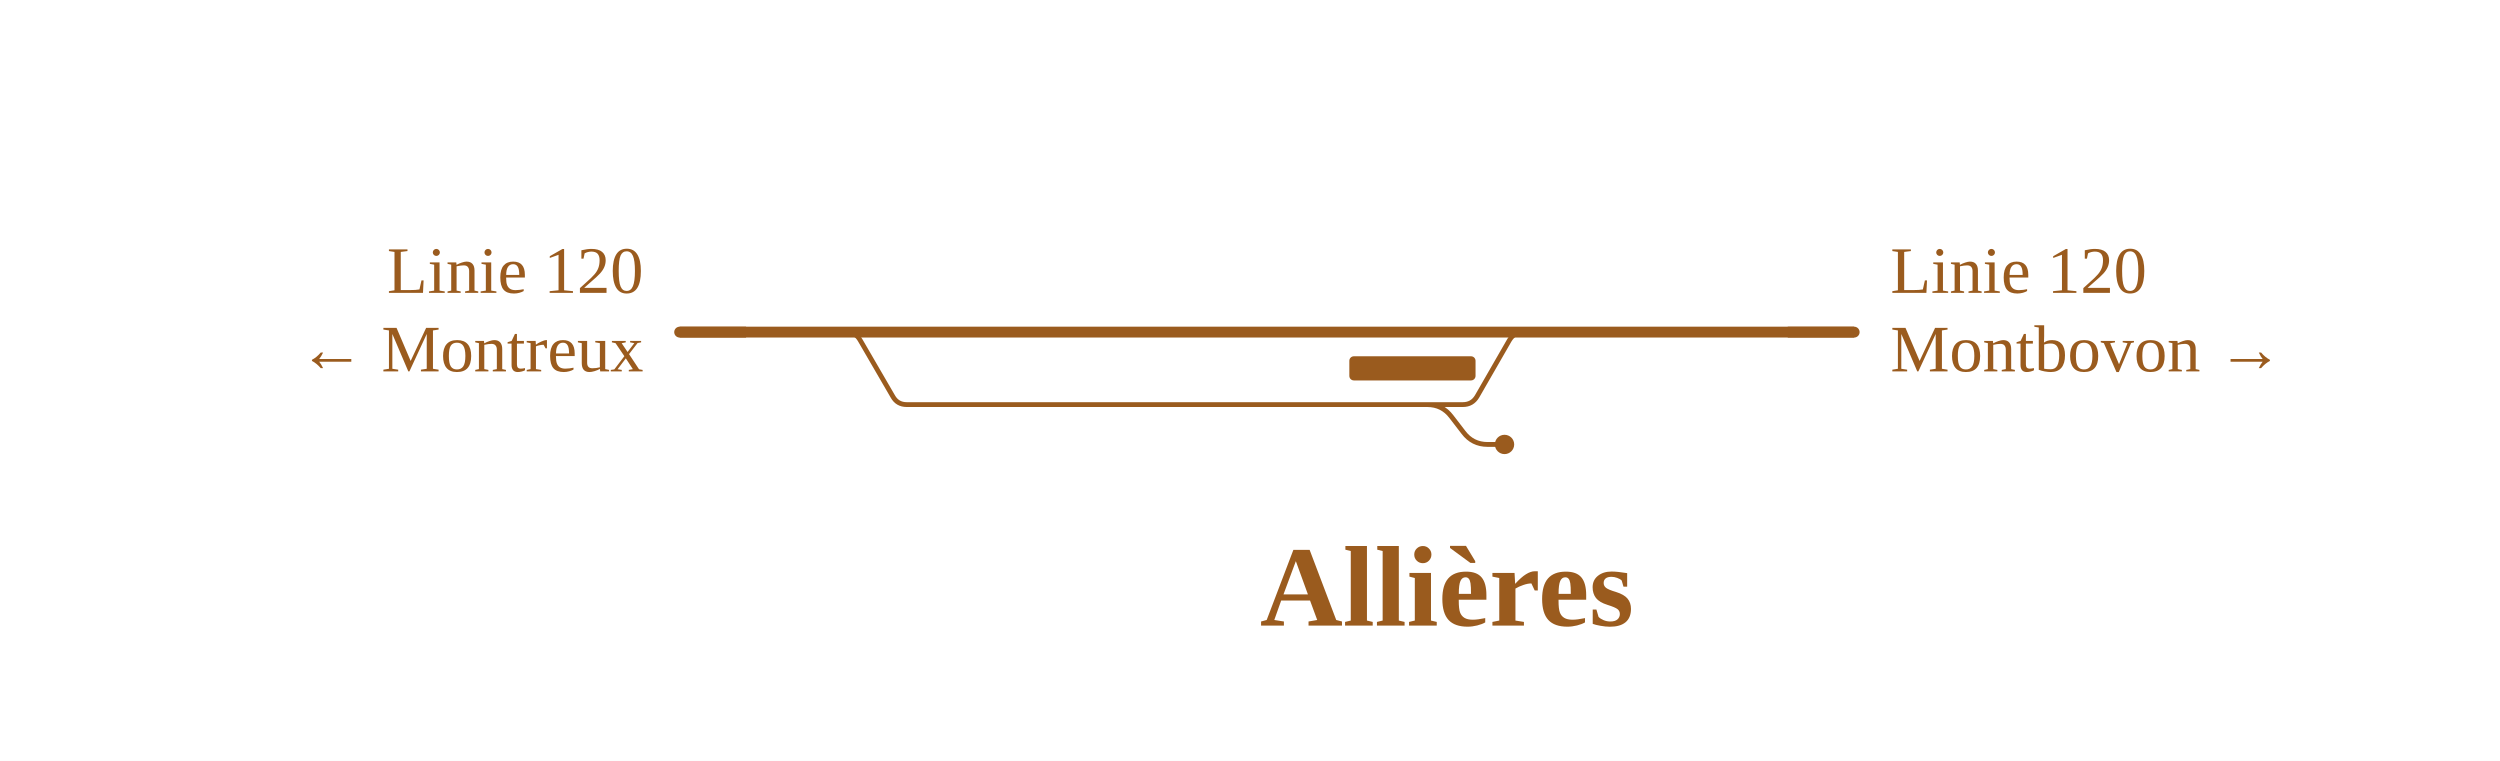
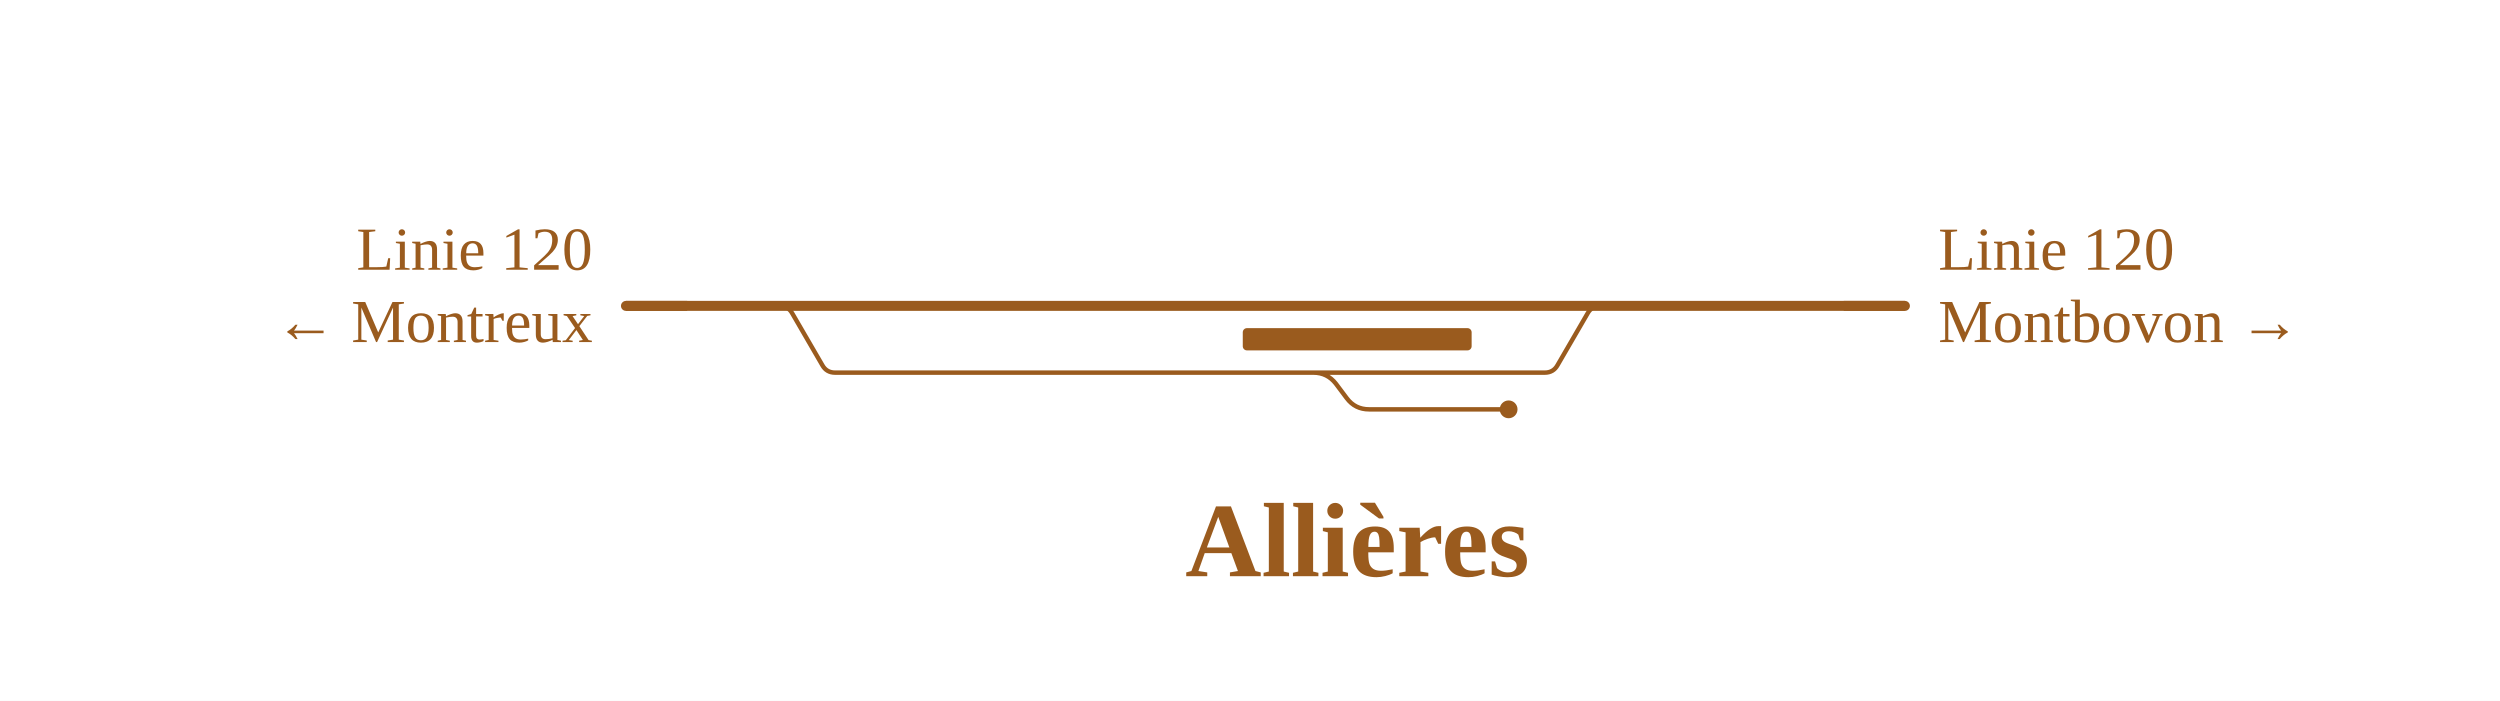
- <svg xmlns="http://www.w3.org/2000/svg" viewBox="0 0 828 252" width="828" height="252" font-family="Fira Sans, Source Sans 3, Helvetica, Arial, sans-serif">
+ <svg xmlns="http://www.w3.org/2000/svg" viewBox="0 0 899 252" width="899" height="252" font-family="Fira Sans, Source Sans 3, Helvetica, Arial, sans-serif">
  <rect width="100%" height="100%" fill="#fff" />
  <g fill="none" stroke-linecap="round" stroke-linejoin="round">
-     <path d="M472.7,134.0H472.7Q477.7,134.0 480.7,138.0L484.7,143.2Q487.7,147.2 492.7,147.2H492.7M492.7,147.2H498.3 M280.3,110.0H280.3Q283.4,110.0 284.9,112.7L295.7,131.3Q297.2,134.0 300.3,134.0H300.3M300.3,134.0H472.7 M472.7,134.0H484.5M484.5,134.0H484.5Q487.6,134.0 489.2,131.3L499.9,112.7Q501.5,110.0 504.5,110.0H504.5" stroke="#9a5b1e" stroke-width="1.6" />
-     <path d="M225.1,110.0H280.3 M280.3,110.0H504.5 M512.1,110.0H519.5 M519.5,110.0H614.1 M504.5,110.0H512.1" stroke="#9a5b1e" stroke-width="3.6" />
+     <path d="M472.3,134.0H472.3Q477.3,134.0 480.4,138.0L484.3,143.2Q487.3,147.2 492.3,147.2H492.3M492.3,147.2H542.5 M280.3,110.0H280.3Q283.4,110.0 284.9,112.7L295.7,131.3Q297.2,134.0 300.3,134.0H300.3M300.3,134.0H472.3 M472.3,134.0H555.5M555.5,134.0H555.5Q558.6,134.0 560.1,131.3L570.9,112.7Q572.4,110.0 575.5,110.0H575.5" stroke="#9a5b1e" stroke-width="1.6" />
+     <path d="M225.1,110.0H280.3 M280.3,110.0H575.5 M583.1,110.0H590.5 M590.5,110.0H685.0 M575.5,110.0H583.1" stroke="#9a5b1e" stroke-width="3.6" />
  </g>
-   <rect x="446.9" y="118.0" width="41.8" height="8" rx="1.5" fill="#9a5b1e" />
-   <circle cx="498.3" cy="147.2" r="3.2" fill="#9a5b1e" />
+   <rect x="446.9" y="118.0" width="82.3" height="8" rx="1.5" fill="#9a5b1e" />
+   <circle cx="542.5" cy="147.2" r="3.2" fill="#9a5b1e" />
  <path d="M247.1,110.0H225.1" stroke="#9a5b1e" stroke-width="3.6" fill="none" />
-   <path d="M592.1,110.0H614.1" stroke="#9a5b1e" stroke-width="3.6" fill="none" />
+   <path d="M663.0,110.0H685.0" stroke="#9a5b1e" stroke-width="3.6" fill="none" />
  <text x="213.1" y="97.0" font-size="22" text-anchor="end" fill="#9a5b1e">Linie 120</text>
  <text x="213.1" y="123.0" font-size="22" text-anchor="end" fill="#9a5b1e">← Montreux</text>
-   <text x="626.1" y="97.0" font-size="22" text-anchor="start" fill="#9a5b1e">Linie 120</text>
-   <text x="626.1" y="123.0" font-size="22" text-anchor="start" fill="#9a5b1e">Montbovon →</text>
-   <text x="479.2" y="207.2" font-size="38" font-weight="700" text-anchor="middle" fill="#9a5b1e">Allières</text>
+   <text x="697.0" y="97.0" font-size="22" text-anchor="start" fill="#9a5b1e">Linie 120</text>
+   <text x="697.0" y="123.0" font-size="22" text-anchor="start" fill="#9a5b1e">Montbovon →</text>
+   <text x="488.1" y="207.2" font-size="38" font-weight="700" text-anchor="middle" fill="#9a5b1e">Allières</text>
</svg>
